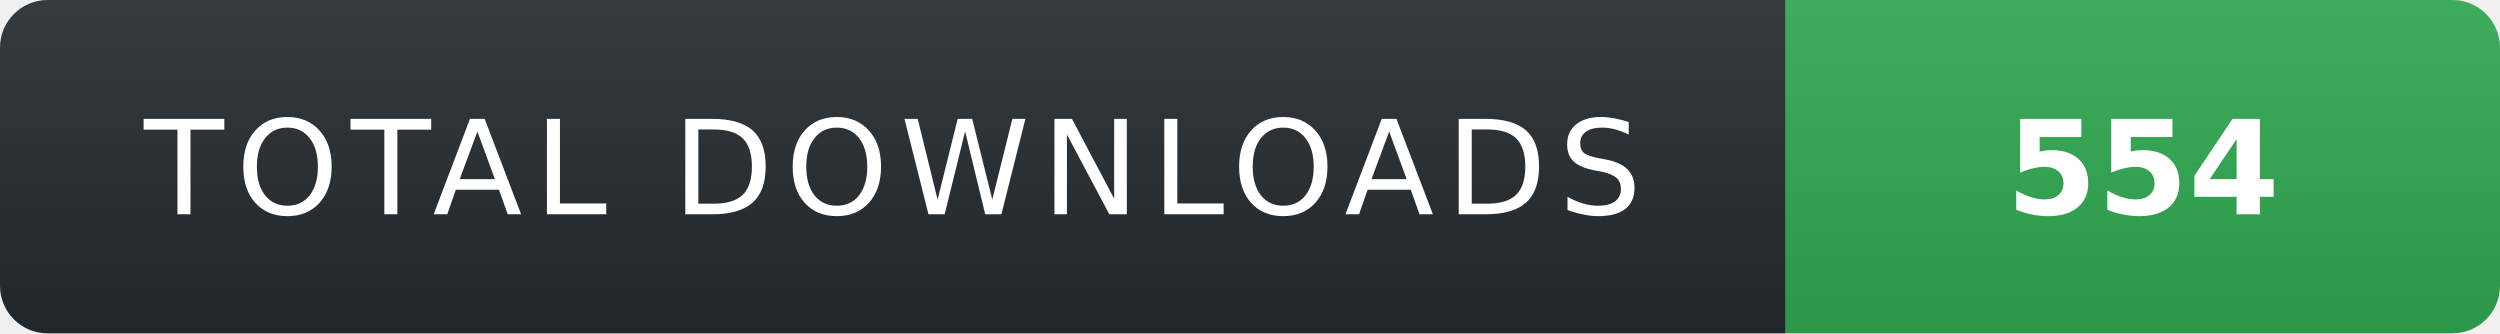
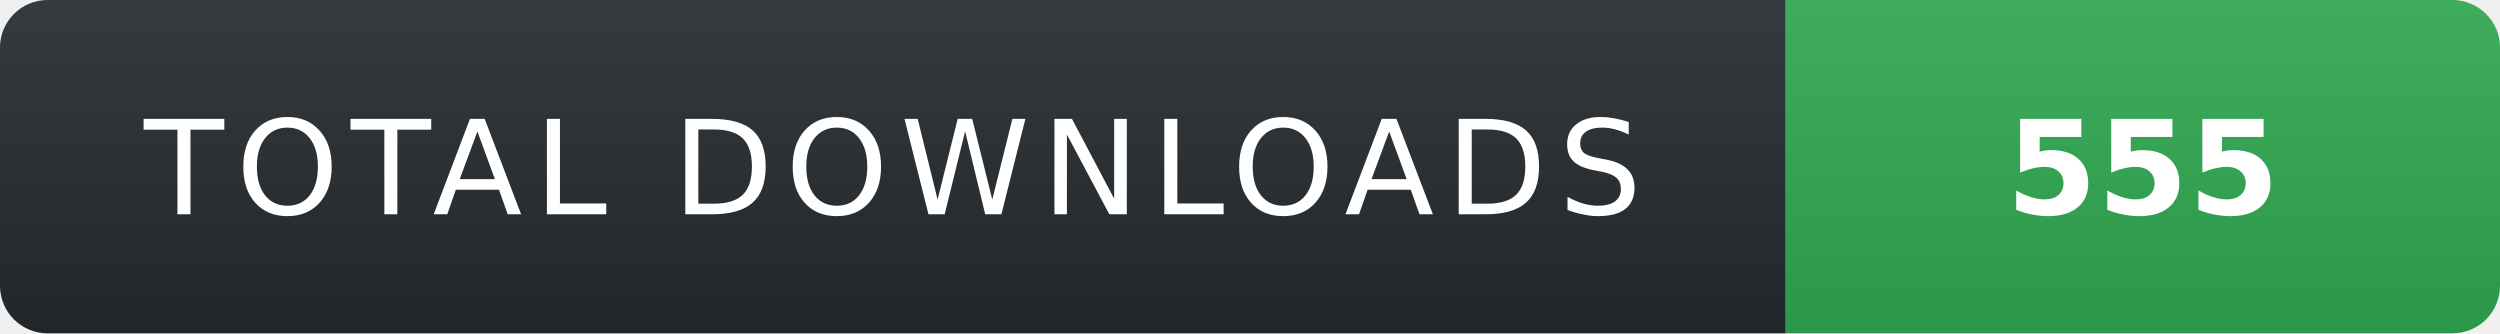
- <svg xmlns="http://www.w3.org/2000/svg" width="210" height="28" role="img" aria-label="TOTAL DOWNLOADS: 554">
+ <svg xmlns="http://www.w3.org/2000/svg" width="210" height="28" role="img" aria-label="TOTAL DOWNLOADS: 555">
  <linearGradient id="s" x2="0" y2="100%">
    <stop offset="0" stop-color="#fff" stop-opacity=".08" />
    <stop offset="1" stop-color="#000" stop-opacity=".08" />
  </linearGradient>
  <clipPath id="r">
    <rect width="210" height="28" rx="4" fill="#fff" />
  </clipPath>
  <g clip-path="url(#r)">
    <rect width="150" height="28" fill="#24292f" />
    <rect x="150" width="60" height="28" fill="#2ea44f" />
    <rect width="210" height="28" fill="url(#s)" />
  </g>
  <g fill="#fff" text-anchor="middle" font-family="Verdana,Geneva,DejaVu Sans,sans-serif" text-rendering="geometricPrecision" font-size="11">
    <text x="75" y="18" fill="#fff" letter-spacing="1">TOTAL DOWNLOADS</text>
-     <text x="180" y="18" fill="#fff" font-weight="700">554</text>
+     <text x="180" y="18" fill="#fff" font-weight="700">555</text>
  </g>
</svg>
